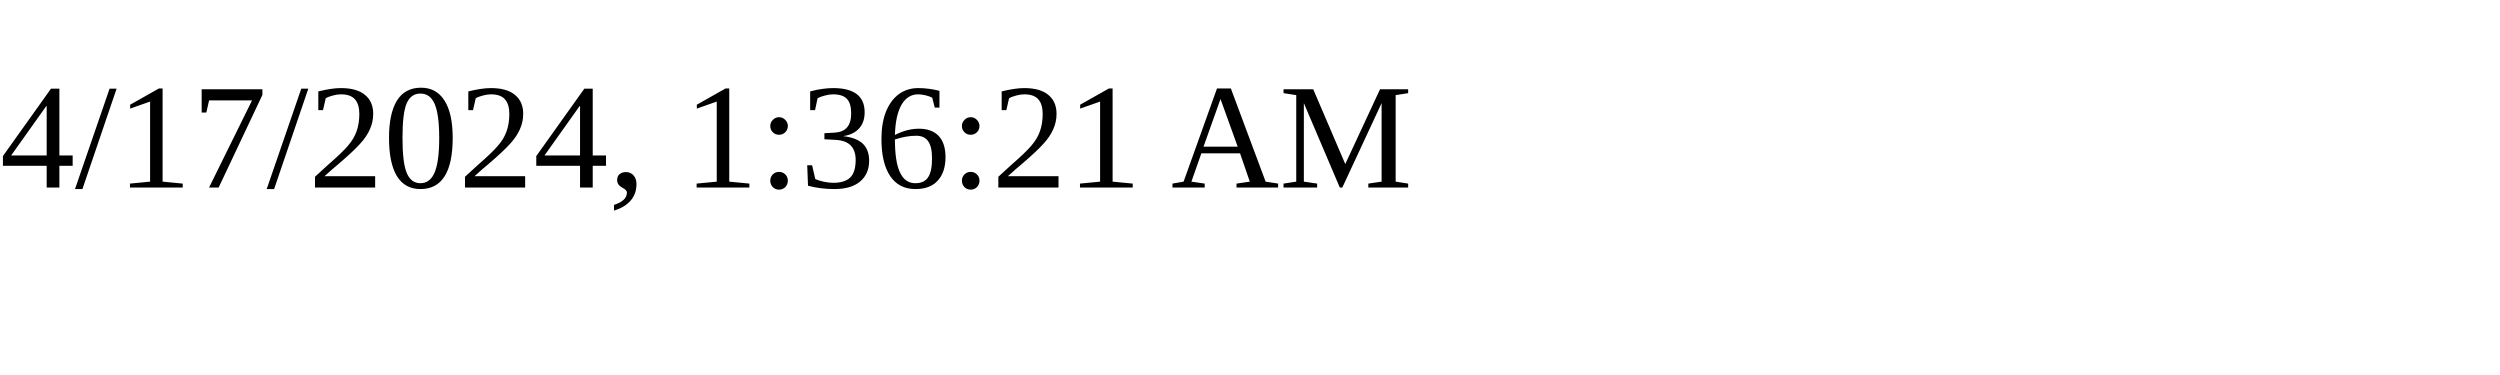
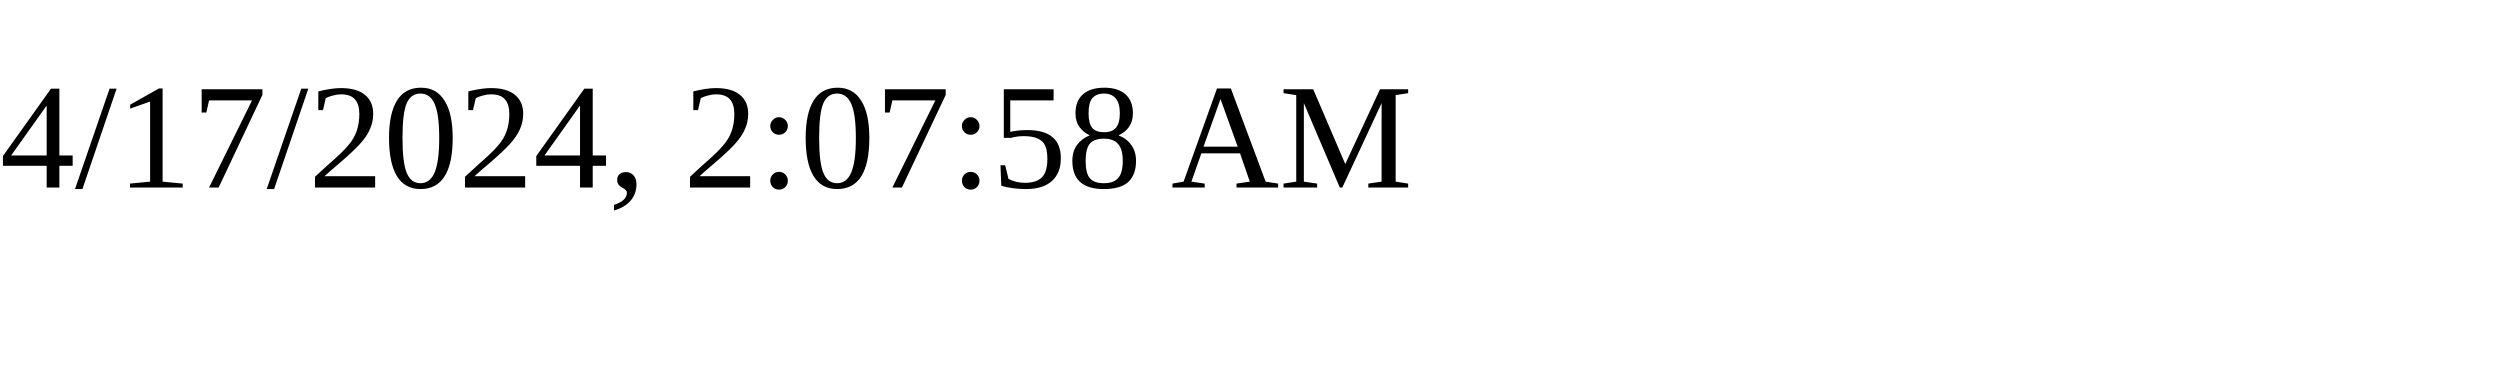
<svg xmlns="http://www.w3.org/2000/svg" height="30" width="200">
-   <text x="0" y="15">4/17/2024, 1:36:21 AM</text>
+   <text x="0" y="15">4/17/2024, 2:07:58 AM</text>
</svg>
